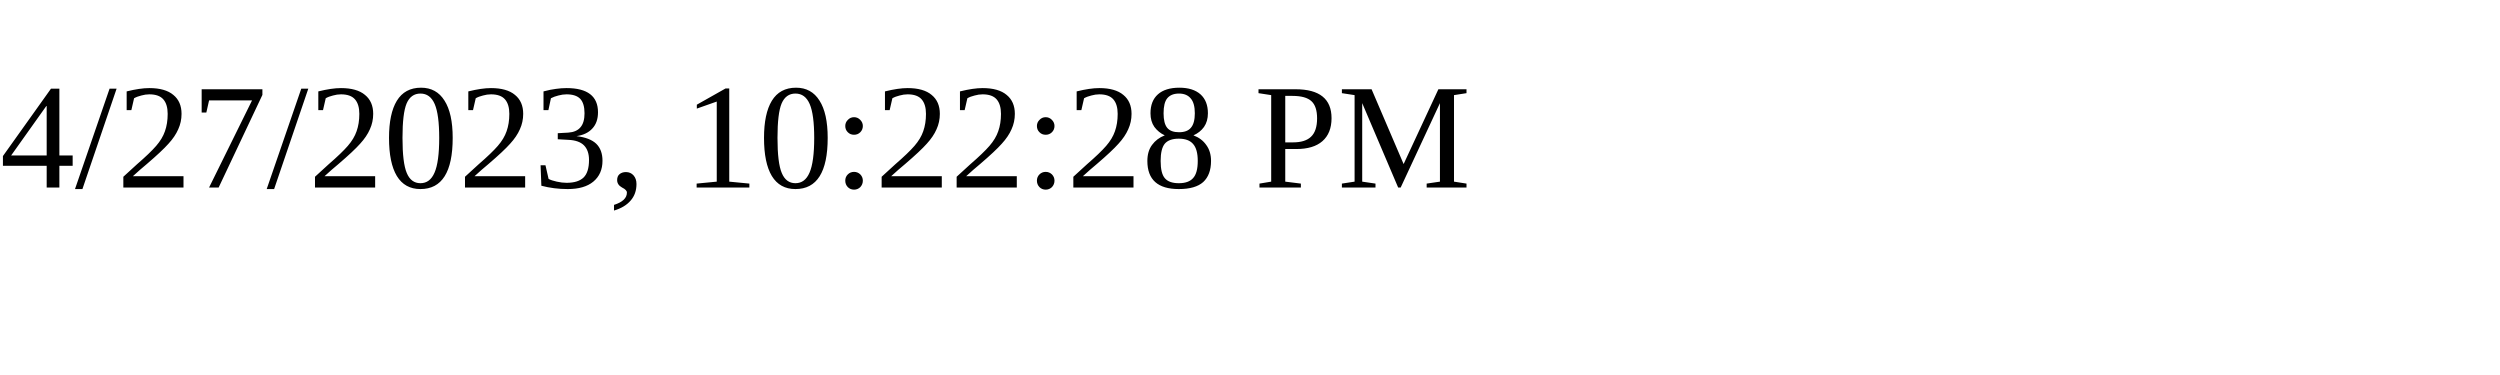
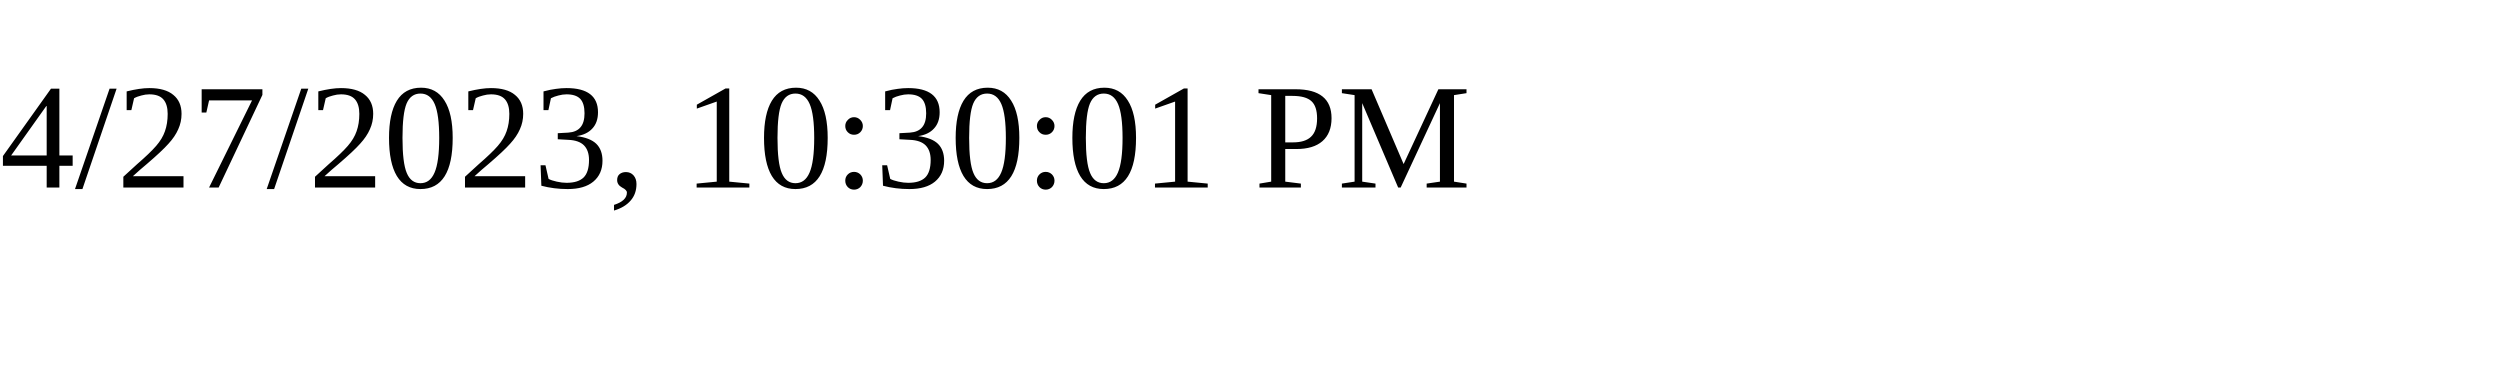
<svg xmlns="http://www.w3.org/2000/svg" height="30" width="200">
-   <text x="0" y="15">4/27/2023, 10:22:28 PM</text>
+   <text x="0" y="15">4/27/2023, 10:30:01 PM</text>
</svg>
